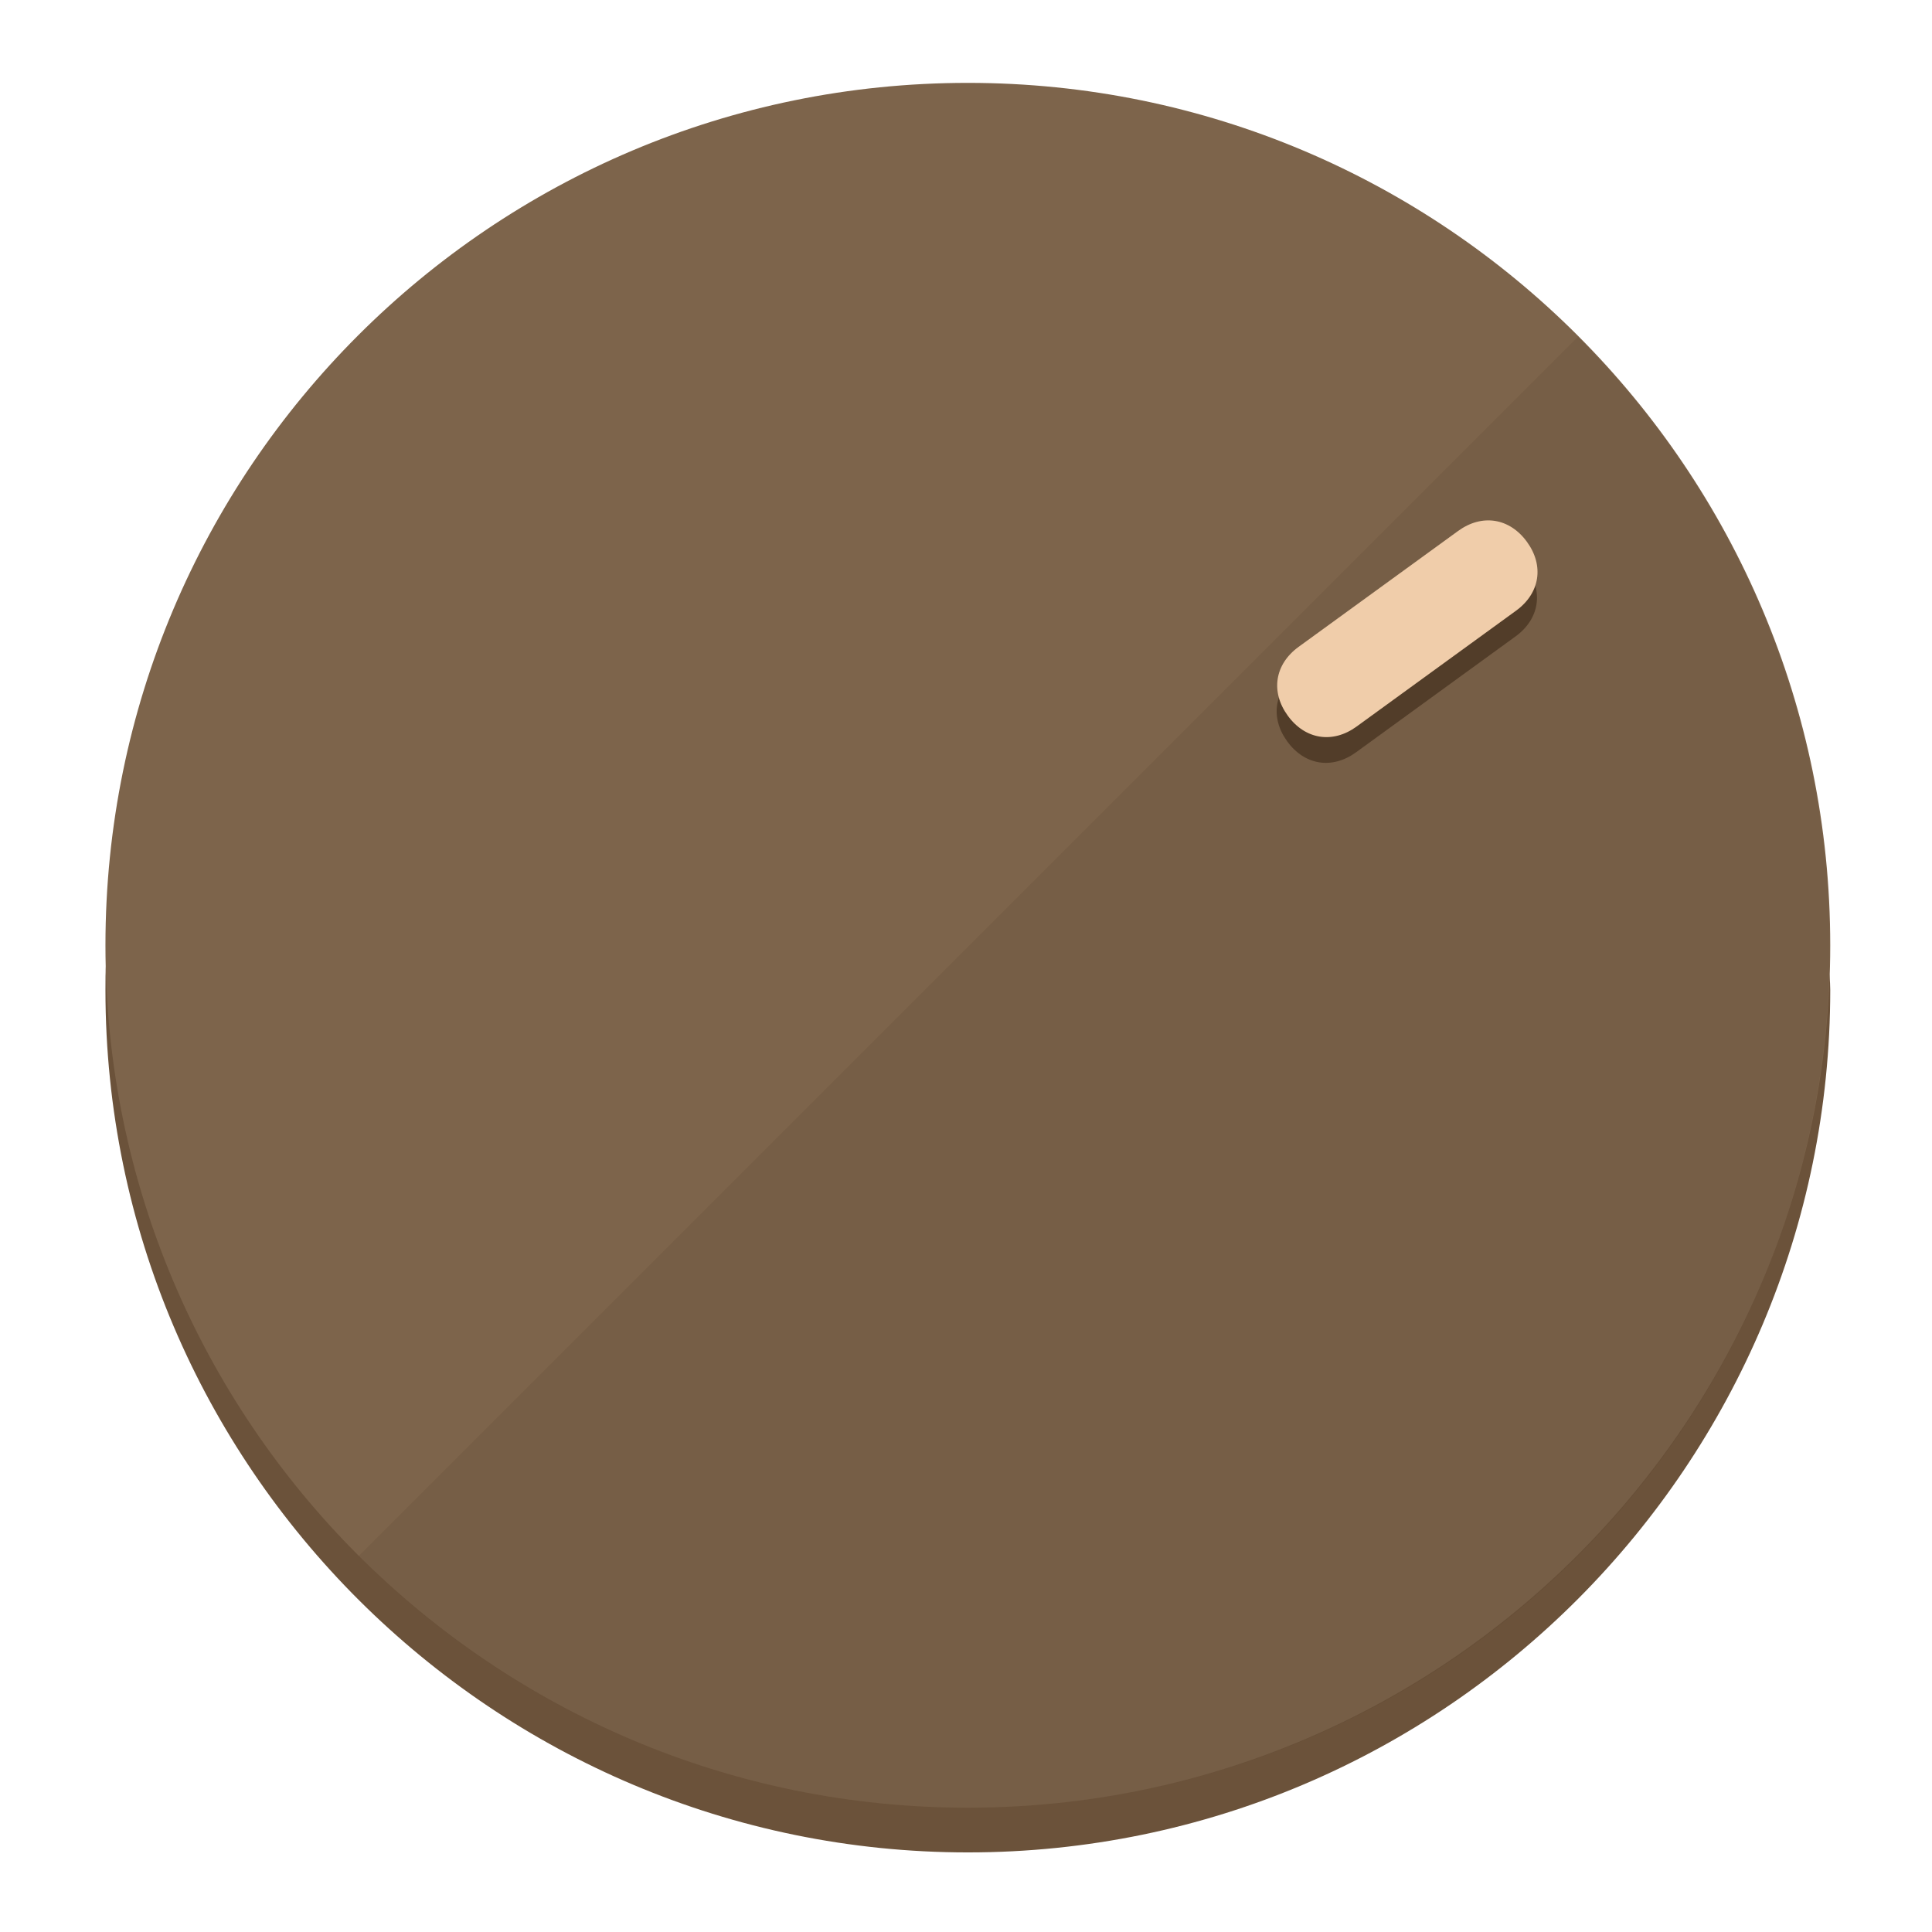
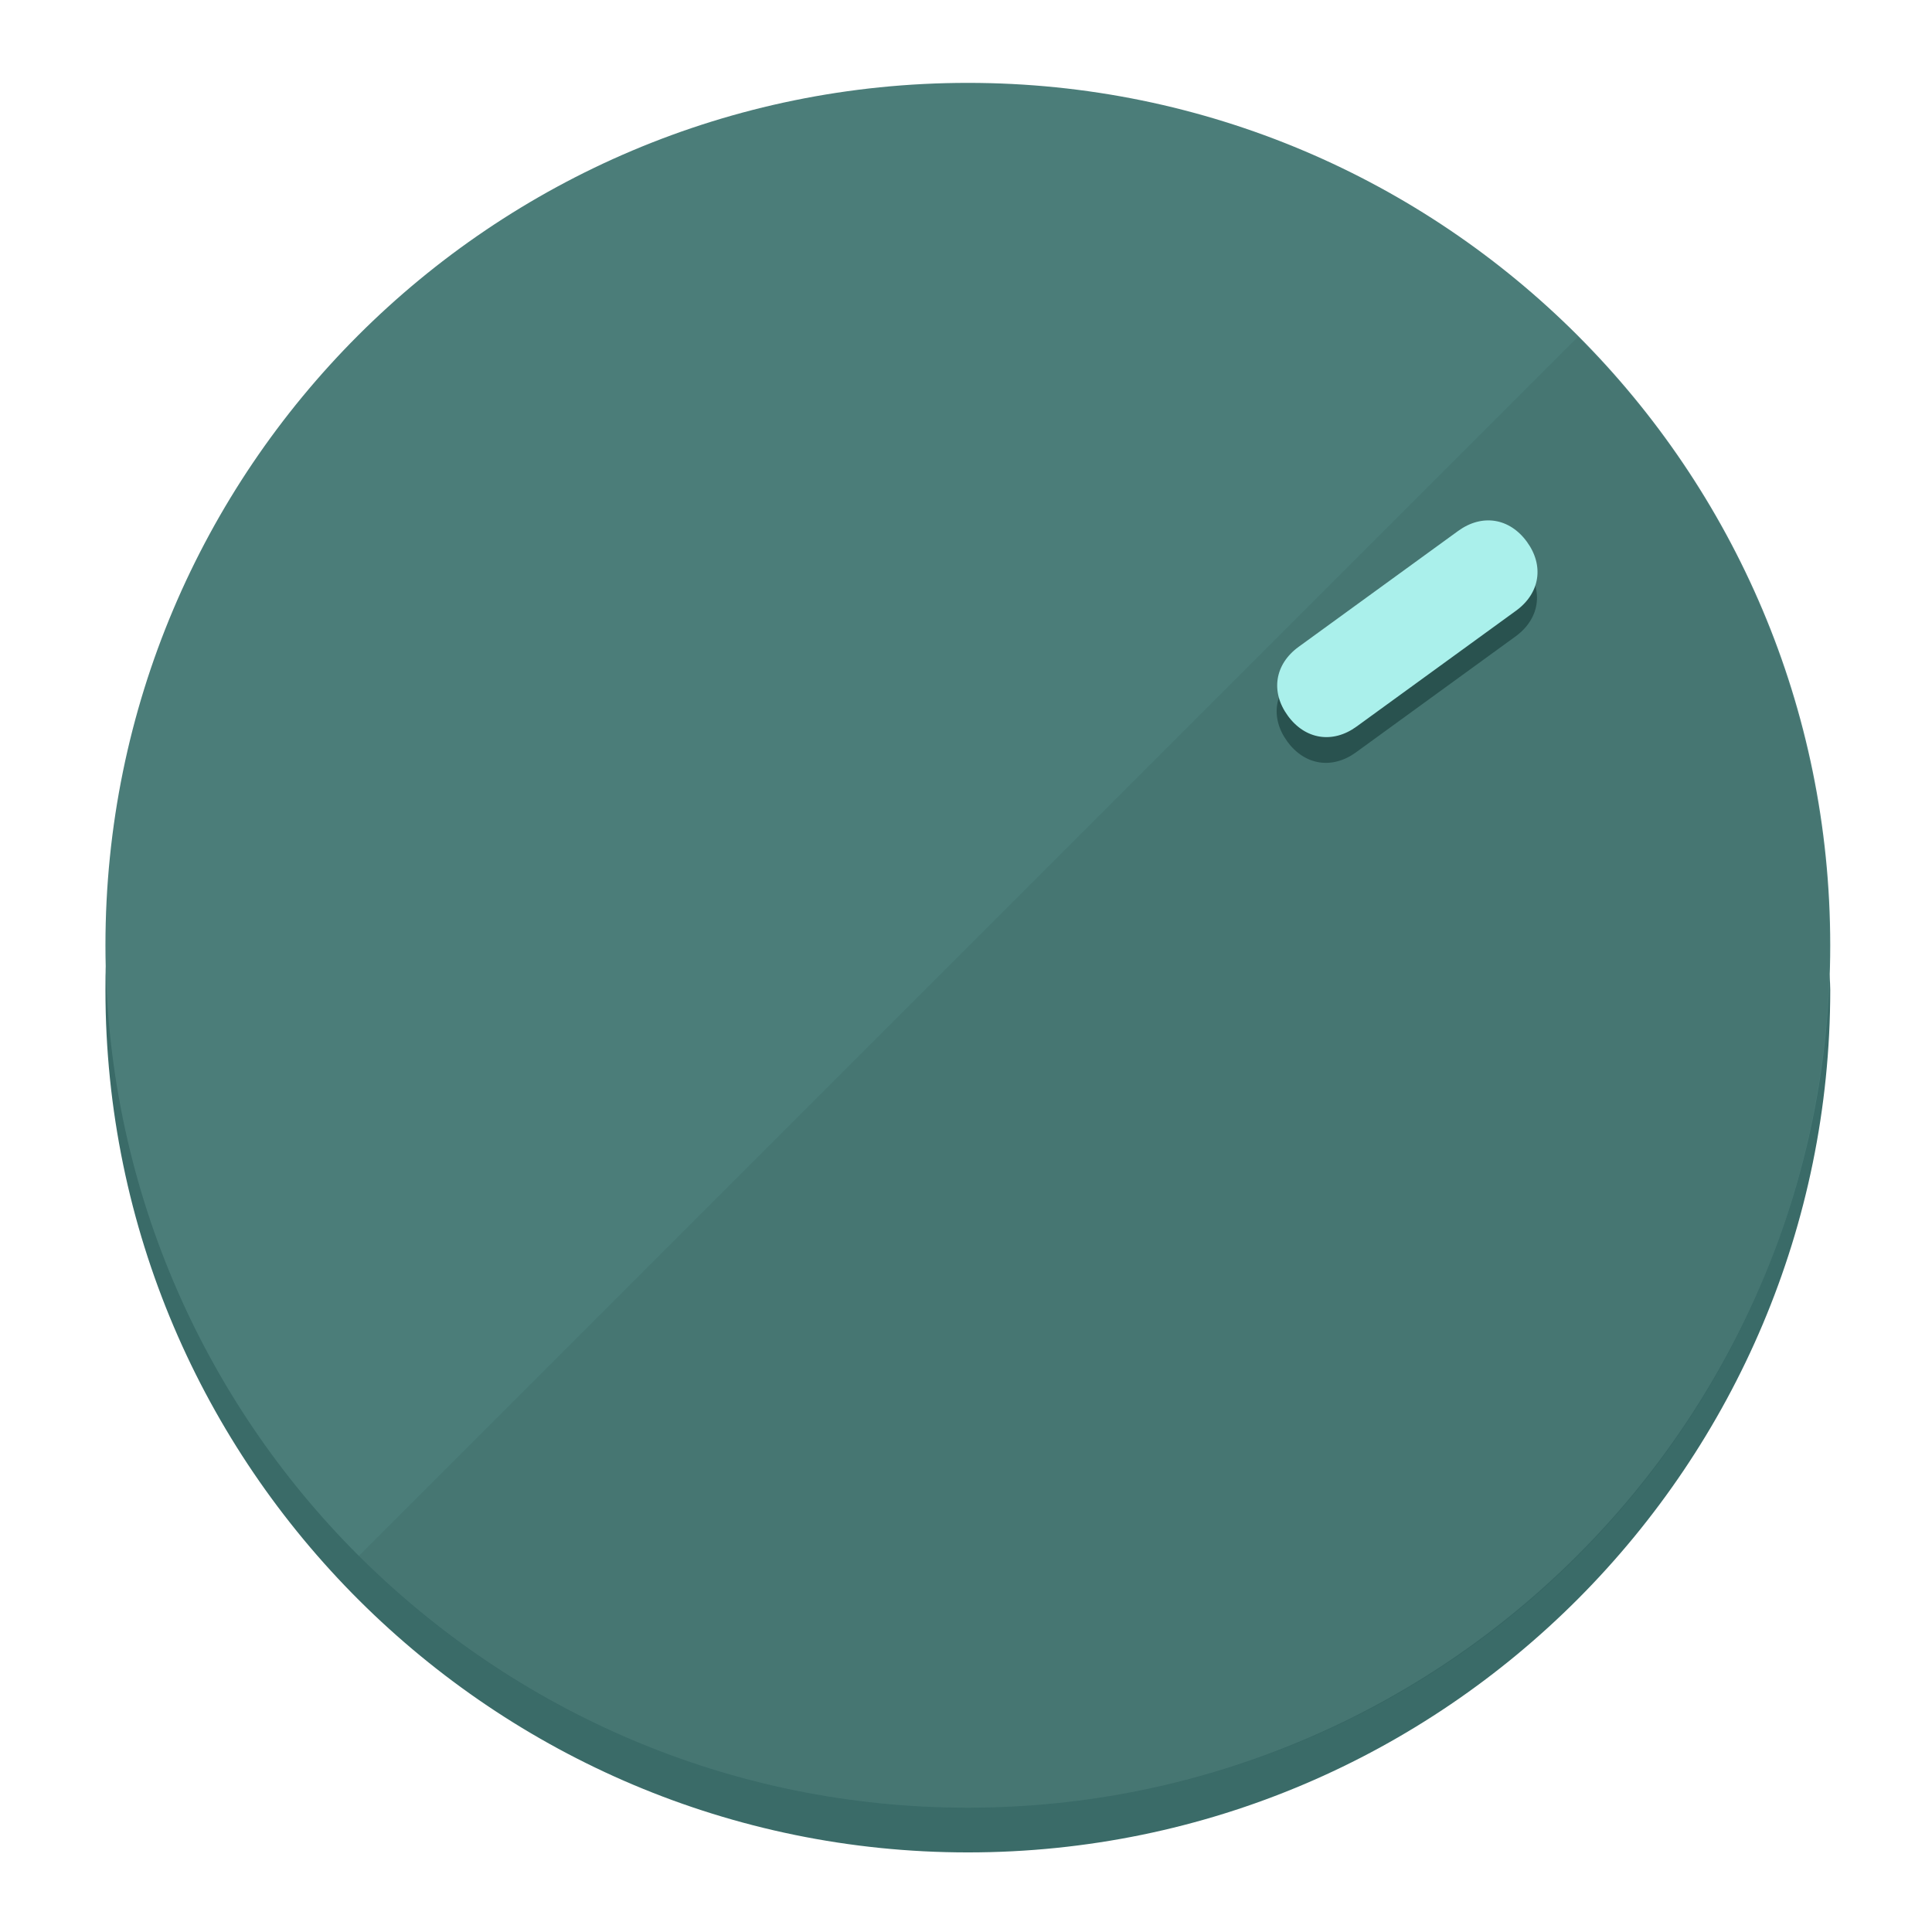
<svg xmlns="http://www.w3.org/2000/svg" height="120px" width="120px" version="1.1" id="Layer_1" viewBox="0 0 496.8 496.8" xml:space="preserve">
  <defs id="defs23" />
  <g id="g3158">
-     <path style="display:inline;fill:#6B523A;fill-opacity:1;stroke-width:1.584" d="m 248.875,445.92 c 116.582,0 212.89,-91.238 220.493,-205.286 0,5.069 1.267,8.87 1.267,13.939 0,121.651 -98.842,221.76 -221.76,221.76 -121.651,0 -221.76,-98.842 -221.76,-221.76 0,-5.069 0,-8.87 1.267,-13.939 7.603,114.048 103.91,205.286 220.493,205.286 z" id="path8" />
-     <circle style="display:inline;fill:#7D644B;fill-opacity:1;stroke-width:1.584" cx="248.875" cy="243.071" r="221.76" id="circle12" />
-     <path style="display:inline;fill:#523D29;fill-opacity:0.154;stroke-width:1.587" d="m 405.744,86.606 c 86.308,86.308 86.308,227.193 0,313.5 -86.308,86.308 -227.193,86.308 -313.5,0" id="path14" />
+     <path style="display:inline;fill:#3A6B68;fill-opacity:1;stroke-width:1.584" d="m 248.875,445.92 c 116.582,0 212.89,-91.238 220.493,-205.286 0,5.069 1.267,8.87 1.267,13.939 0,121.651 -98.842,221.76 -221.76,221.76 -121.651,0 -221.76,-98.842 -221.76,-221.76 0,-5.069 0,-8.87 1.267,-13.939 7.603,114.048 103.91,205.286 220.493,205.286 z" id="path8" />
+     <circle style="display:inline;fill:#4B7D79;fill-opacity:1;stroke-width:1.584" cx="248.875" cy="243.071" r="221.76" id="circle12" />
+     <path style="display:inline;fill:#29524F;fill-opacity:0.154;stroke-width:1.587" d="m 405.744,86.606 c 86.308,86.308 86.308,227.193 0,313.5 -86.308,86.308 -227.193,86.308 -313.5,0" id="path14" />
  </g>
  <g id="g3198">
    <circle style="display:none;fill:#000000;fill-opacity:0;stroke-width:1.584" cx="343.108" cy="-57.84" r="221.76" id="circle12-3" transform="rotate(54)" />
-     <path style="display:inline;fill:#523D29;fill-opacity:1;stroke-width:1.584" d="m 348.699,193.447 c -6.151,4.469 -13.231,3.348 -17.7,-2.803 v 0 c -4.469,-6.151 -3.348,-13.231 2.803,-17.7 l 41.007,-29.794 c 6.151,-4.469 13.231,-3.348 17.7,2.803 v 0 c 4.469,6.151 3.348,13.231 -2.803,17.7 z" id="path3789" />
-     <path style="display:inline;fill:#F0CDAA;stroke-width:1.584" d="m 348.836,186.828 c -6.151,4.469 -13.231,3.348 -17.7,-2.803 v 0 c -4.469,-6.151 -3.348,-13.231 2.803,-17.7 l 41.007,-29.794 c 6.151,-4.469 13.231,-3.348 17.7,2.803 v 0 c 4.469,6.151 3.348,13.231 -2.803,17.7 z" id="path915" />
+     <path style="display:inline;fill:#29524F;fill-opacity:1;stroke-width:1.584" d="m 348.699,193.447 c -6.151,4.469 -13.231,3.348 -17.7,-2.803 v 0 c -4.469,-6.151 -3.348,-13.231 2.803,-17.7 l 41.007,-29.794 c 6.151,-4.469 13.231,-3.348 17.7,2.803 v 0 c 4.469,6.151 3.348,13.231 -2.803,17.7 z" id="path3789" />
+     <path style="display:inline;fill:#AAF0EB;stroke-width:1.584" d="m 348.836,186.828 c -6.151,4.469 -13.231,3.348 -17.7,-2.803 v 0 c -4.469,-6.151 -3.348,-13.231 2.803,-17.7 l 41.007,-29.794 c 6.151,-4.469 13.231,-3.348 17.7,2.803 v 0 c 4.469,6.151 3.348,13.231 -2.803,17.7 z" id="path915" />
  </g>
</svg>
